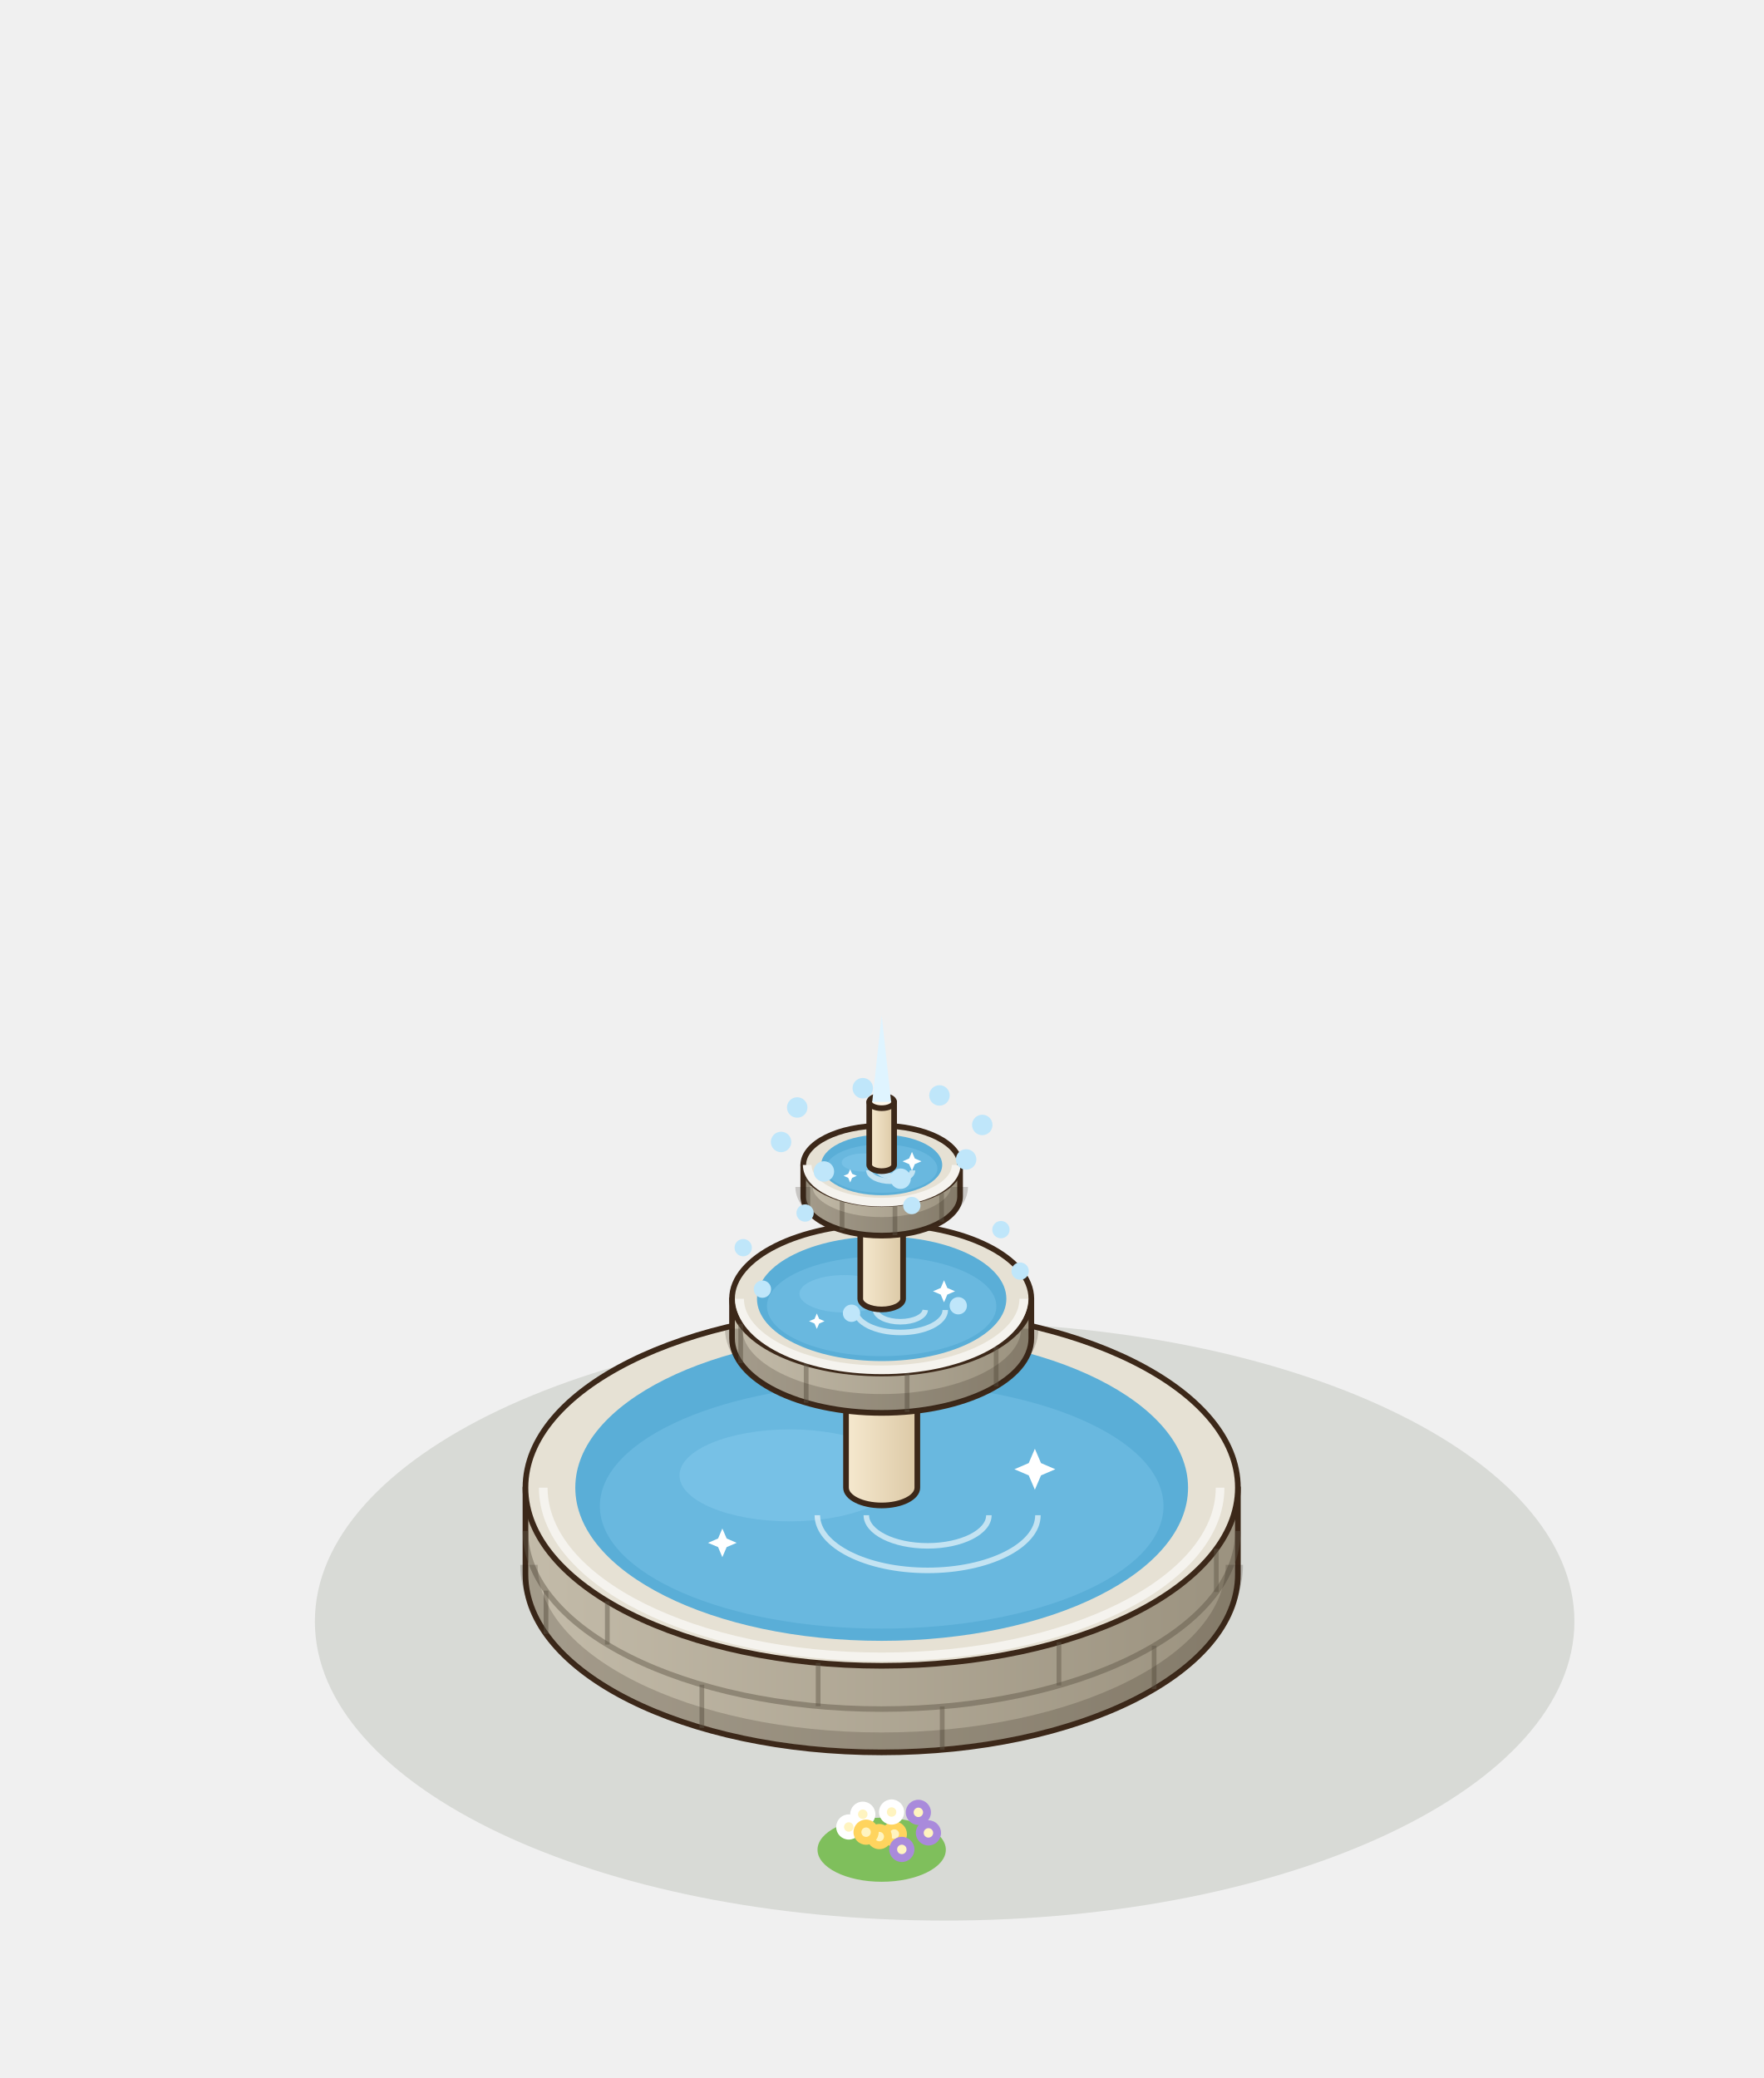
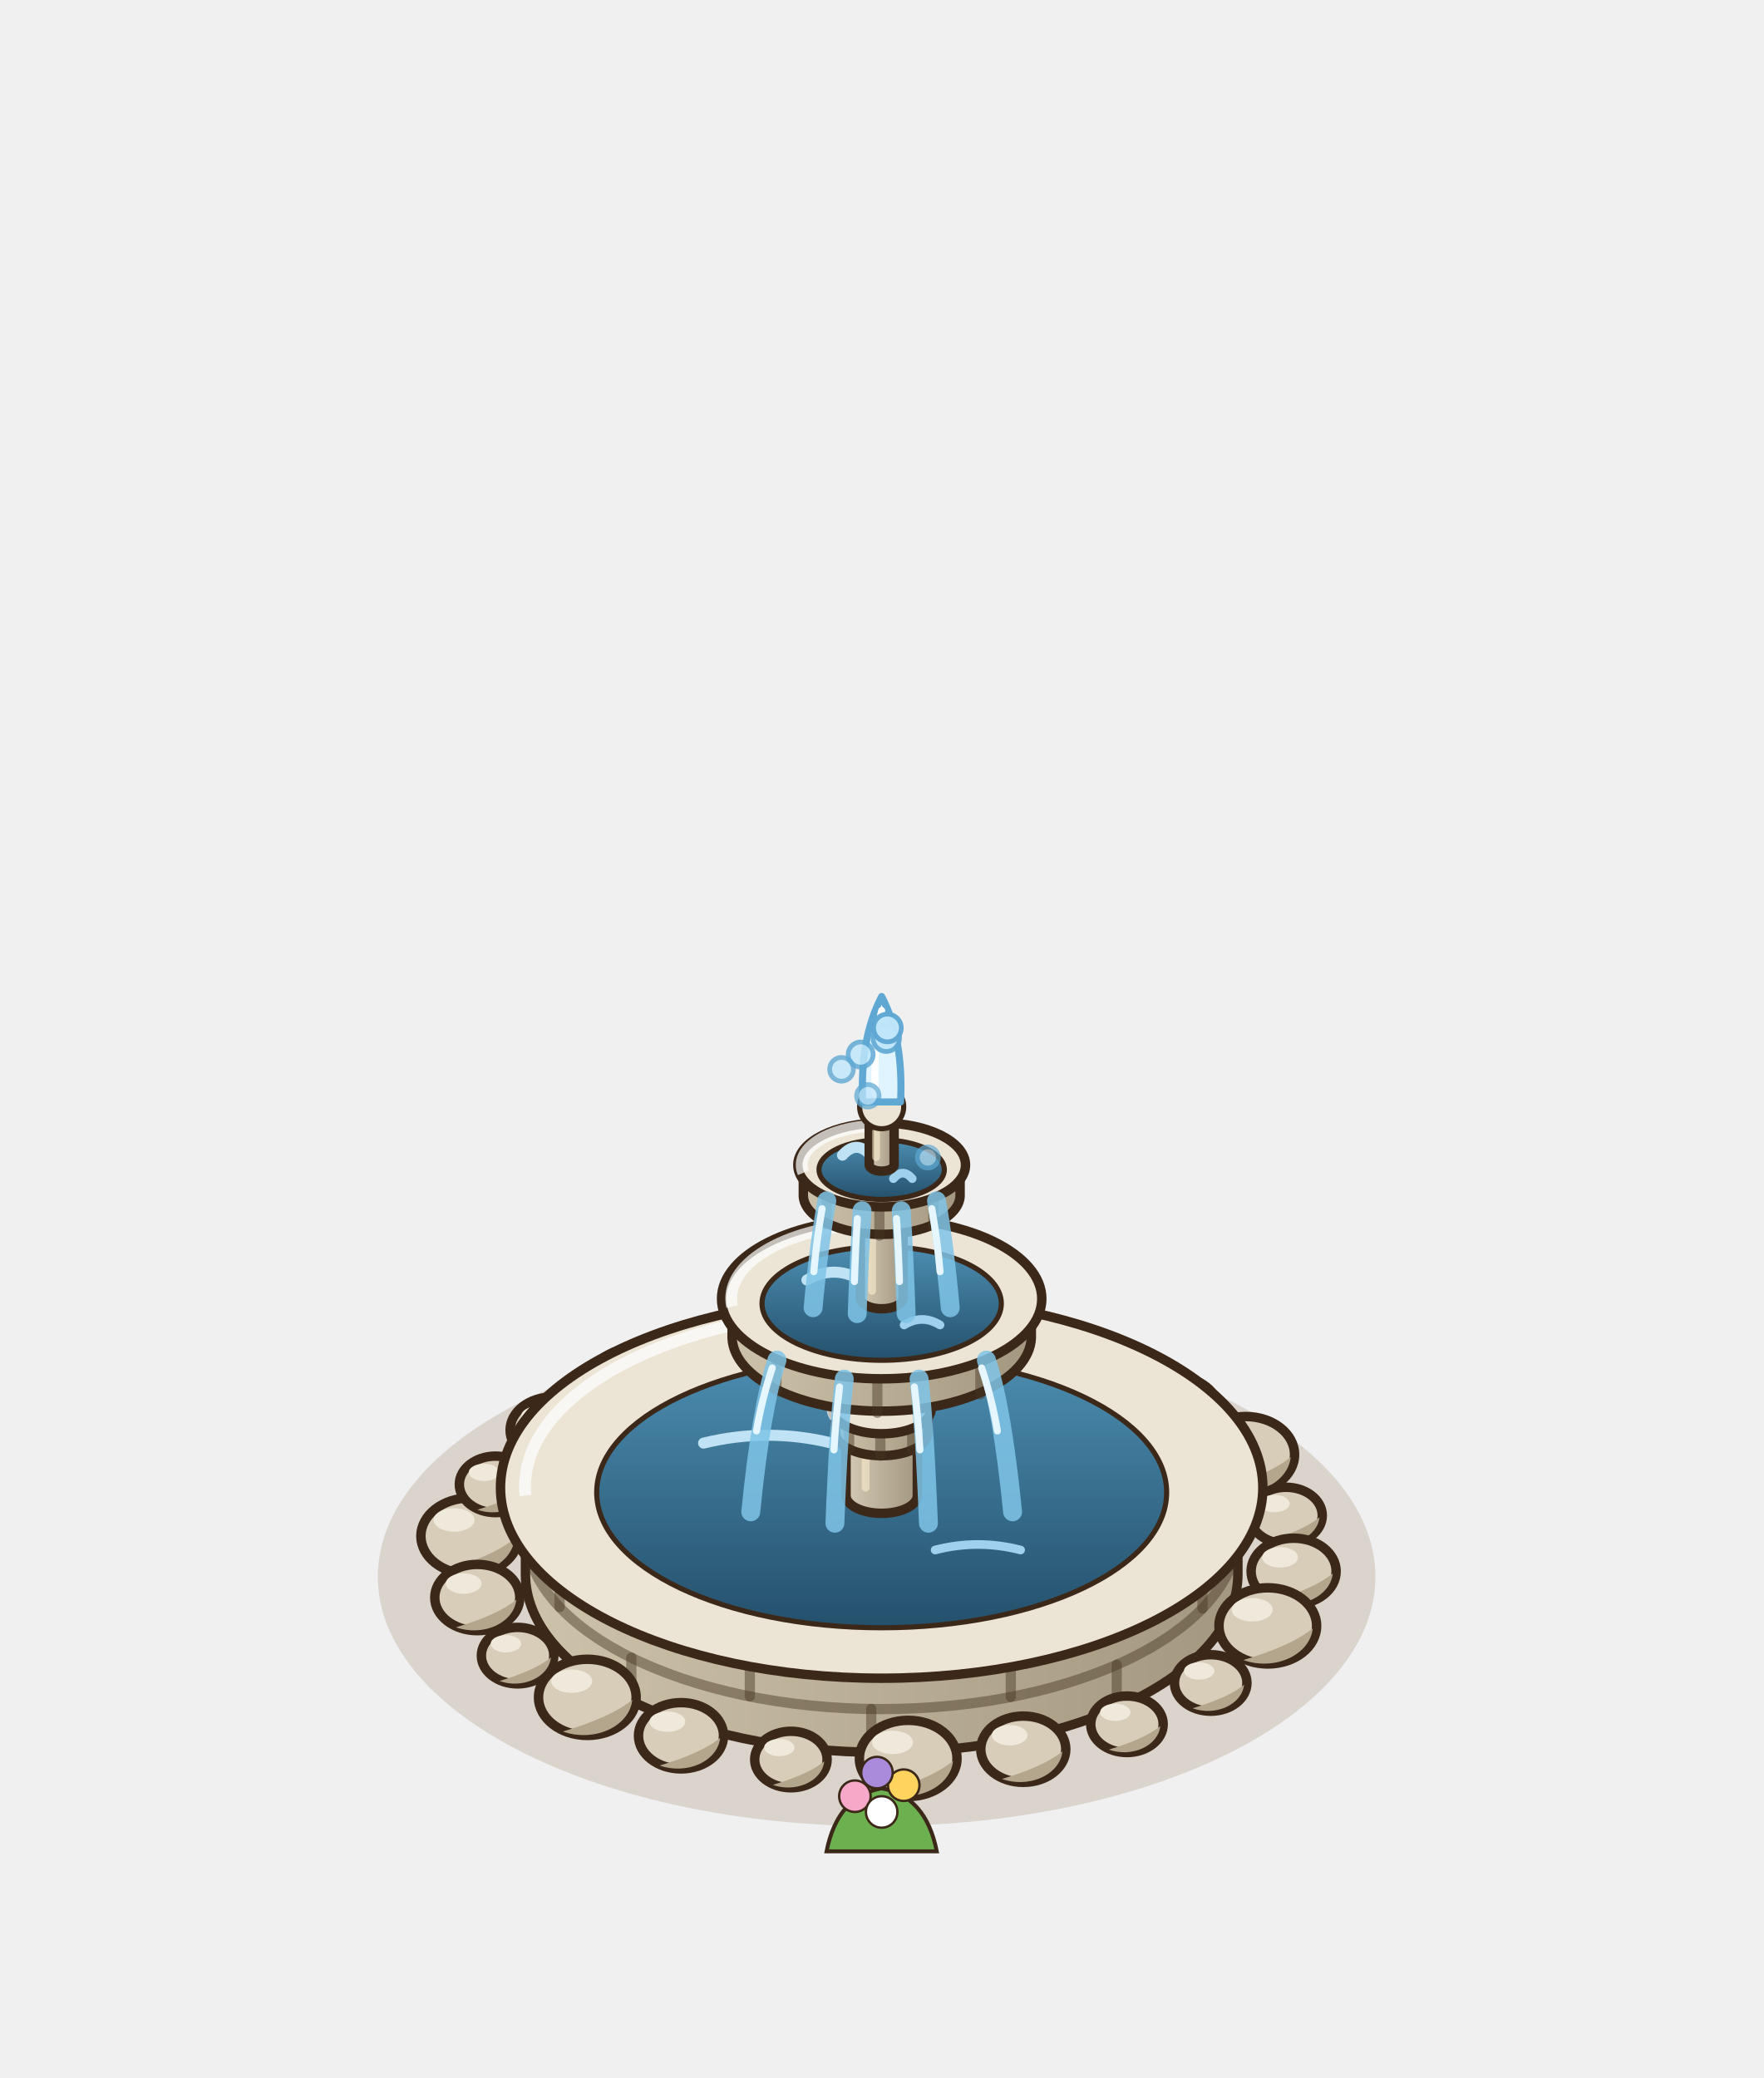
<svg xmlns="http://www.w3.org/2000/svg" width="280" height="330" viewBox="-140 -250 280 330">
  <g transform="scale(1.25)">
-     <ellipse cx="8" cy="6" rx="80" ry="38" fill="rgba(40,55,20,.12)" />
-     <ellipse cx="-1.6" cy="-36.2" rx="9.05" ry="4.53" fill="#7FBF5C" />
-     <circle cx="0.19" cy="-38.1" r="1.6" fill="#F7A8C8" />
-     <circle cx="0.19" cy="-38.1" r="0.6" fill="#FFF4C0" />
-     <circle cx="-6.24" cy="-39.1" r="1.6" fill="#FFD45E" />
-     <circle cx="-6.24" cy="-39.1" r="0.6" fill="#FFF4C0" />
-     <circle cx="3.58" cy="-41.17" r="1.6" fill="#FFFFFF" />
-     <circle cx="3.58" cy="-41.17" r="0.6" fill="#FFF4C0" />
-     <circle cx="-1.93" cy="-37.74" r="1.6" fill="#E2574C" />
-     <circle cx="-1.93" cy="-37.74" r="0.6" fill="#FFF4C0" />
-     <circle cx="-4.26" cy="-40.9" r="1.6" fill="#F7A8C8" />
-     <circle cx="-4.26" cy="-40.9" r="0.6" fill="#FFF4C0" />
-     <circle cx="5" cy="-38.27" r="1.6" fill="#FFD45E" />
-     <circle cx="5" cy="-38.27" r="0.6" fill="#FFF4C0" />
-     <circle cx="-3.8" cy="-38.37" r="1.6" fill="#FFFFFF" />
-     <circle cx="-3.8" cy="-38.37" r="0.6" fill="#FFF4C0" />
-     <circle cx="-0.2" cy="-41.21" r="1.6" fill="#E2574C" />
-     <circle cx="-0.2" cy="-41.21" r="0.6" fill="#FFF4C0" />
-     <circle cx="1.25" cy="-35.94" r="1.6" fill="#F7A8C8" />
-     <circle cx="1.25" cy="-35.94" r="0.6" fill="#FFF4C0" />
-     <ellipse cx="0" cy="35" rx="8.15" ry="4.07" fill="#7FBF5C" />
-     <circle cx="1.61" cy="33.01" r="1.6" fill="#FFD45E" />
-     <circle cx="1.61" cy="33.01" r="0.6" fill="#FFF4C0" />
-     <circle cx="-4.18" cy="32.11" r="1.6" fill="#FFFFFF" />
-     <circle cx="-4.18" cy="32.11" r="0.6" fill="#FFF4C0" />
-     <circle cx="4.66" cy="30.25" r="1.6" fill="#A98ADB" />
-     <circle cx="4.66" cy="30.25" r="0.6" fill="#FFF4C0" />
-     <circle cx="-0.3" cy="33.33" r="1.6" fill="#FFD45E" />
-     <circle cx="-0.3" cy="33.33" r="0.6" fill="#FFF4C0" />
-     <circle cx="-2.4" cy="30.49" r="1.6" fill="#FFFFFF" />
-     <circle cx="-2.4" cy="30.49" r="0.6" fill="#FFF4C0" />
-     <circle cx="5.94" cy="32.86" r="1.6" fill="#A98ADB" />
-     <circle cx="5.94" cy="32.86" r="0.6" fill="#FFF4C0" />
-     <circle cx="-1.98" cy="32.77" r="1.6" fill="#FFD45E" />
-     <circle cx="-1.98" cy="32.77" r="0.6" fill="#FFF4C0" />
-     <circle cx="1.26" cy="30.21" r="1.6" fill="#FFFFFF" />
-     <circle cx="1.26" cy="30.21" r="0.6" fill="#FFF4C0" />
-     <circle cx="2.56" cy="34.96" r="1.6" fill="#A98ADB" />
-     <circle cx="2.56" cy="34.96" r="0.6" fill="#FFF4C0" />
-     <defs>
-       <linearGradient id="bs-100" x1="0" x2="1">
-         <stop offset="0" stop-color="#C3BBA9" />
-         <stop offset="1" stop-color="#9B927F" />
-       </linearGradient>
-     </defs>
-     <path d="M-45.25,-11 L-45.25,0 A45.25,22.63 0 0 0 45.25,0 L45.25,-11 Z" fill="url(#bs-100)" stroke="#3C2819" stroke-width="0.72" stroke-linejoin="round" />
-     <ellipse cx="0" cy="-11" rx="45.25" ry="22.63" fill="#E6E1D4" stroke="#3C2819" stroke-width="0.72" stroke-linejoin="round" />
-     <line x1="34.61" y1="14.58" x2="34.61" y2="9.08" stroke="rgba(95,85,70,.45)" stroke-width="0.6" />
-     <line x1="7.69" y1="22.3" x2="7.69" y2="16.8" stroke="rgba(95,85,70,.45)" stroke-width="0.6" />
-     <line x1="-22.84" y1="19.53" x2="-22.84" y2="14.03" stroke="rgba(95,85,70,.45)" stroke-width="0.6" />
-     <line x1="-42.64" y1="7.58" x2="-42.64" y2="2.08" stroke="rgba(95,85,70,.45)" stroke-width="0.6" />
-     <path d="M-45.25,-5.5 A45.25,22.63 0 0 0 45.25,-5.5" fill="none" stroke="rgba(95,85,70,.45)" stroke-width="0.7" />
-     <line x1="42.51" y1="2.26" x2="42.51" y2="-3.24" stroke="rgba(95,85,70,.45)" stroke-width="0.6" />
-     <line x1="22.52" y1="14.13" x2="22.52" y2="8.63" stroke="rgba(95,85,70,.45)" stroke-width="0.6" />
-     <line x1="-8.07" y1="16.77" x2="-8.07" y2="11.27" stroke="rgba(95,85,70,.45)" stroke-width="0.6" />
-     <line x1="-34.85" y1="8.93" x2="-34.85" y2="3.43" stroke="rgba(95,85,70,.45)" stroke-width="0.6" />
-     <path d="M-44.8,-1.2 A44.8,22.4 0 0 0 44.8,-1.2" fill="none" stroke="rgba(40,30,20,.2)" stroke-width="2.2" />
-     <path d="M-42.99,-11 A42.99,21.5 0 0 0 42.99,-11" fill="none" stroke="#f5f3ee" stroke-width="1.1" />
-     <ellipse cx="0" cy="-11" rx="38.92" ry="19.46" fill="#5AAED7" />
-     <ellipse cx="0" cy="-8.66" rx="35.8" ry="15.57" fill="#69b8df" />
-     <ellipse cx="-11.67" cy="-12.56" rx="14.01" ry="5.84" fill="#7CC4E8" opacity=".75" />
-     <path d="M-8.17,-7.5 A14.01,7.01 0 0 0 19.85,-7.5" fill="none" stroke="#FFFFFF" stroke-width="0.7" opacity=".6" />
-     <path d="M-1.95,-7.5 A7.78,3.89 0 0 0 13.62,-7.5" fill="none" stroke="#FFFFFF" stroke-width="0.7" opacity=".6" />
-     <path d="M19.46,-15.94 L20.24,-14.12 L22.06,-13.34 L20.24,-12.56 L19.46,-10.74 L18.68,-12.56 L16.86,-13.34 L18.68,-14.12 Z" fill="#FFFFFF" />
-     <path d="M-20.24,-5.81 L-19.69,-4.54 L-18.42,-3.99 L-19.69,-3.45 L-20.24,-2.17 L-20.78,-3.45 L-22.06,-3.99 L-20.78,-4.54 Z" fill="#FFFFFF" />
-     <defs>
-       <linearGradient id="bb-col" x1="0" x2="1">
-         <stop offset="0" stop-color="#F6E9CF" />
-         <stop offset="1" stop-color="#DCC9A6" />
-       </linearGradient>
-     </defs>
-     <path d="M-4.53,-34 L-4.53,-11 A4.53,2.26 0 0 0 4.53,-11 L4.53,-34 Z" fill="url(#bb-col)" stroke="#3C2819" stroke-width="0.72" stroke-linejoin="round" />
-     <ellipse cx="0" cy="-34" rx="4.53" ry="2.26" fill="#FFF8EA" stroke="#3C2819" stroke-width="0.72" stroke-linejoin="round" />
-     <defs>
-       <linearGradient id="bb-v1" x1="0" x2="1">
-         <stop offset="0" stop-color="#C3BBA9" />
-         <stop offset="1" stop-color="#9B927F" />
-       </linearGradient>
-     </defs>
-     <path d="M-19.01,-35 L-19.01,-30 A19.01,9.5 0 0 0 19.01,-30 L19.01,-35 Z" fill="url(#bb-v1)" stroke="#3C2819" stroke-width="0.72" stroke-linejoin="round" />
-     <ellipse cx="0" cy="-35" rx="19.01" ry="9.5" fill="#E6E1D4" stroke="#3C2819" stroke-width="0.72" stroke-linejoin="round" />
-     <line x1="14.54" y1="-23.88" x2="14.54" y2="-28.88" stroke="rgba(95,85,70,.45)" stroke-width="0.6" />
-     <line x1="3.23" y1="-20.63" x2="3.23" y2="-25.63" stroke="rgba(95,85,70,.45)" stroke-width="0.6" />
-     <line x1="-9.59" y1="-21.8" x2="-9.59" y2="-26.8" stroke="rgba(95,85,70,.45)" stroke-width="0.6" />
-     <line x1="-17.91" y1="-26.82" x2="-17.91" y2="-31.82" stroke="rgba(95,85,70,.45)" stroke-width="0.6" />
-     <path d="M-18.81,-31.2 A18.81,9.41 0 0 0 18.81,-31.2" fill="none" stroke="rgba(40,30,20,.2)" stroke-width="2.2" />
-     <path d="M-18.05,-35 A18.05,9.03 0 0 0 18.05,-35" fill="none" stroke="#f5f3ee" stroke-width="1.1" />
-     <ellipse cx="0" cy="-35" rx="15.84" ry="7.92" fill="#5AAED7" />
-     <ellipse cx="0" cy="-34.05" rx="14.57" ry="6.34" fill="#69b8df" />
-     <ellipse cx="-4.75" cy="-35.63" rx="5.7" ry="2.38" fill="#7CC4E8" opacity=".75" />
-     <path d="M-3.33,-33.57 A5.7,2.85 0 0 0 8.08,-33.57" fill="none" stroke="#FFFFFF" stroke-width="0.7" opacity=".6" />
-     <path d="M-0.79,-33.57 A3.17,1.58 0 0 0 5.54,-33.57" fill="none" stroke="#FFFFFF" stroke-width="0.7" opacity=".6" />
-     <path d="M7.92,-37.35 L8.34,-36.37 L9.32,-35.95 L8.34,-35.53 L7.92,-34.55 L7.5,-35.53 L6.52,-35.95 L7.5,-36.37 Z" fill="#FFFFFF" />
-     <path d="M-8.24,-33.13 L-7.94,-32.44 L-7.26,-32.15 L-7.94,-31.85 L-8.24,-31.17 L-8.53,-31.85 L-9.22,-32.15 L-8.53,-32.44 Z" fill="#FFFFFF" />
-     <defs>
-       <linearGradient id="bb-col2" x1="0" x2="1">
-         <stop offset="0" stop-color="#F6E9CF" />
-         <stop offset="1" stop-color="#DCC9A6" />
-       </linearGradient>
-     </defs>
-     <path d="M-2.72,-50 L-2.72,-35 A2.72,1.36 0 0 0 2.72,-35 L2.72,-50 Z" fill="url(#bb-col2)" stroke="#3C2819" stroke-width="0.72" stroke-linejoin="round" />
-     <ellipse cx="0" cy="-50" rx="2.72" ry="1.36" fill="#FFF8EA" stroke="#3C2819" stroke-width="0.72" stroke-linejoin="round" />
-     <defs>
-       <linearGradient id="bb-v2" x1="0" x2="1">
-         <stop offset="0" stop-color="#C3BBA9" />
-         <stop offset="1" stop-color="#9B927F" />
-       </linearGradient>
-     </defs>
-     <path d="M-9.96,-52 L-9.96,-48 A9.96,4.98 0 0 0 9.96,-48 L9.96,-52 Z" fill="url(#bb-v2)" stroke="#3C2819" stroke-width="0.72" stroke-linejoin="round" />
-     <ellipse cx="0" cy="-52" rx="9.96" ry="4.98" fill="#E6E1D4" stroke="#3C2819" stroke-width="0.72" stroke-linejoin="round" />
-     <line x1="7.61" y1="-44.79" x2="7.61" y2="-48.79" stroke="rgba(95,85,70,.45)" stroke-width="0.6" />
-     <line x1="1.69" y1="-43.09" x2="1.69" y2="-47.09" stroke="rgba(95,85,70,.45)" stroke-width="0.6" />
-     <line x1="-5.03" y1="-43.7" x2="-5.03" y2="-47.7" stroke="rgba(95,85,70,.45)" stroke-width="0.6" />
-     <line x1="-9.38" y1="-46.33" x2="-9.38" y2="-50.33" stroke="rgba(95,85,70,.45)" stroke-width="0.6" />
-     <path d="M-9.86,-49.2 A9.86,4.93 0 0 0 9.86,-49.2" fill="none" stroke="rgba(40,30,20,.2)" stroke-width="2.2" />
-     <path d="M-9.46,-52 A9.46,4.73 0 0 0 9.46,-52" fill="none" stroke="#f5f3ee" stroke-width="1.1" />
-     <ellipse cx="0" cy="-52" rx="7.69" ry="3.85" fill="#5AAED7" />
-     <ellipse cx="0" cy="-51.54" rx="7.08" ry="3.08" fill="#69b8df" />
-     <ellipse cx="-2.31" cy="-52.31" rx="2.77" ry="1.15" fill="#7CC4E8" opacity=".75" />
-     <path d="M-1.62,-51.31 A2.77,1.38 0 0 0 3.92,-51.31" fill="none" stroke="#FFFFFF" stroke-width="0.7" opacity=".6" />
-     <path d="M-0.38,-51.31 A1.54,0.77 0 0 0 2.69,-51.31" fill="none" stroke="#FFFFFF" stroke-width="0.7" opacity=".6" />
-     <path d="M3.85,-53.66 L4.21,-52.82 L5.05,-52.46 L4.21,-52.1 L3.85,-51.26 L3.49,-52.1 L2.65,-52.46 L3.49,-52.82 Z" fill="#FFFFFF" />
-     <path d="M-4,-51.46 L-3.75,-50.87 L-3.16,-50.62 L-3.75,-50.36 L-4,-49.78 L-4.25,-50.36 L-4.84,-50.62 L-4.25,-50.87 Z" fill="#FFFFFF" />
-     <defs>
-       <linearGradient id="bb-tip" x1="0" x2="1">
-         <stop offset="0" stop-color="#F6E9CF" />
-         <stop offset="1" stop-color="#DCC9A6" />
-       </linearGradient>
-     </defs>
-     <path d="M-1.58,-60 L-1.58,-52 A1.58,0.79 0 0 0 1.58,-52 L1.58,-60 Z" fill="url(#bb-tip)" stroke="#3C2819" stroke-width="0.72" stroke-linejoin="round" />
-     <ellipse cx="0" cy="-60" rx="1.58" ry="0.79" fill="#FFF8EA" stroke="#3C2819" stroke-width="0.72" stroke-linejoin="round" />
-     <path d="M-1.2,-60 L0,-71 L1.2,-60 Z" fill="#DFF4FF" />
-     <circle cx="10.73" cy="-52.7" r="1.3" fill="#BFE6FA" />
-     <circle cx="9.73" cy="-34.11" r="1.1" fill="#BFE6FA" />
-     <circle cx="2.4" cy="-50.25" r="1.3" fill="#BFE6FA" />
-     <circle cx="-3.83" cy="-33.16" r="1.1" fill="#BFE6FA" />
-     <circle cx="-7.34" cy="-51.17" r="1.3" fill="#BFE6FA" />
-     <circle cx="-15.15" cy="-36.22" r="1.1" fill="#BFE6FA" />
-     <circle cx="-12.78" cy="-54.92" r="1.3" fill="#BFE6FA" />
-     <circle cx="-17.59" cy="-41.49" r="1.1" fill="#BFE6FA" />
-     <circle cx="-10.73" cy="-59.3" r="1.3" fill="#BFE6FA" />
-     <circle cx="-9.73" cy="-45.89" r="1.1" fill="#BFE6FA" />
-     <circle cx="-2.4" cy="-61.75" r="1.3" fill="#BFE6FA" />
-     <circle cx="3.83" cy="-46.84" r="1.1" fill="#BFE6FA" />
-     <circle cx="7.34" cy="-60.83" r="1.3" fill="#BFE6FA" />
-     <circle cx="15.15" cy="-43.78" r="1.1" fill="#BFE6FA" />
-     <circle cx="12.78" cy="-57.08" r="1.3" fill="#BFE6FA" />
-     <circle cx="17.59" cy="-38.51" r="1.1" fill="#BFE6FA" />
+     <ellipse cx="-0.64" cy="0.32" rx="63.36" ry="31.68" fill="rgba(120,85,45,.18)" />
+     <ellipse cx="-52.33" cy="-4.85" rx="6.2" ry="4.84" fill="#D7CDB8" stroke="#3C2819" stroke-width="1.2" />
+     <path d="M-46.63,-4.54 A6.2,4.84 0 0 1 -55.43,-0.51 Q-49.23,-2.37 -46.63,-4.54 Z" fill="#B3A68D" />
+     <ellipse cx="-54.32" cy="-6.9" rx="2.6" ry="1.49" fill="#EFE9DC" />
+     <ellipse cx="-49.05" cy="-11.42" rx="4.6" ry="3.59" fill="#D7CDB8" stroke="#3C2819" stroke-width="1.2" />
+     <path d="M-44.82,-11.19 A4.6,3.59 0 0 1 -51.35,-8.2 Q-46.75,-9.58 -44.82,-11.19 Z" fill="#B3A68D" />
+     <ellipse cx="-50.52" cy="-12.94" rx="1.93" ry="1.1" fill="#EFE9DC" />
+     <ellipse cx="-41.8" cy="-18.31" rx="5.4" ry="4.21" fill="#D7CDB8" stroke="#3C2819" stroke-width="1.2" />
+     <path d="M-36.83,-18.04 A5.4,4.21 0 0 1 -44.5,-14.53 Q-39.1,-16.15 -36.83,-18.04 Z" fill="#B3A68D" />
+     <ellipse cx="-43.53" cy="-20.09" rx="2.27" ry="1.3" fill="#EFE9DC" />
+     <ellipse cx="-31.16" cy="-23.92" rx="6.2" ry="4.84" fill="#D7CDB8" stroke="#3C2819" stroke-width="1.2" />
+     <path d="M-25.45,-23.61 A6.2,4.84 0 0 1 -34.26,-19.58 Q-28.06,-21.44 -25.45,-23.61 Z" fill="#B3A68D" />
+     <ellipse cx="-33.14" cy="-25.96" rx="2.6" ry="1.49" fill="#EFE9DC" />
+     <ellipse cx="-17.99" cy="-26.73" rx="4.6" ry="3.59" fill="#D7CDB8" stroke="#3C2819" stroke-width="1.2" />
+     <path d="M-13.76,-26.5 A4.6,3.59 0 0 1 -20.29,-23.51 Q-15.69,-24.89 -13.76,-26.5 Z" fill="#B3A68D" />
+     <ellipse cx="-19.46" cy="-28.25" rx="1.93" ry="1.1" fill="#EFE9DC" />
+     <ellipse cx="-3.37" cy="-28.62" rx="5.4" ry="4.21" fill="#D7CDB8" stroke="#3C2819" stroke-width="1.2" />
+     <path d="M1.6,-28.35 A5.4,4.21 0 0 1 -6.07,-24.84 Q-0.67,-26.46 1.6,-28.35 Z" fill="#B3A68D" />
+     <ellipse cx="-5.1" cy="-30.41" rx="2.27" ry="1.3" fill="#EFE9DC" />
+     <ellipse cx="11.53" cy="-28.4" rx="6.2" ry="4.84" fill="#D7CDB8" stroke="#3C2819" stroke-width="1.2" />
+     <path d="M17.23,-28.09 A6.2,4.84 0 0 1 8.43,-24.06 Q14.63,-25.92 17.23,-28.09 Z" fill="#B3A68D" />
+     <ellipse cx="9.54" cy="-30.44" rx="2.6" ry="1.49" fill="#EFE9DC" />
+     <ellipse cx="25.49" cy="-25.02" rx="4.6" ry="3.59" fill="#D7CDB8" stroke="#3C2819" stroke-width="1.2" />
+     <path d="M29.72,-24.79 A4.6,3.59 0 0 1 23.19,-21.8 Q27.79,-23.18 29.72,-24.79 Z" fill="#B3A68D" />
+     <ellipse cx="24.02" cy="-26.53" rx="1.93" ry="1.1" fill="#EFE9DC" />
+     <ellipse cx="37.39" cy="-20.86" rx="5.4" ry="4.21" fill="#D7CDB8" stroke="#3C2819" stroke-width="1.2" />
+     <path d="M42.35,-20.59 A5.4,4.21 0 0 1 34.69,-17.08 Q40.09,-18.7 42.35,-20.59 Z" fill="#B3A68D" />
+     <ellipse cx="35.66" cy="-22.64" rx="2.27" ry="1.3" fill="#EFE9DC" />
+     <ellipse cx="46.25" cy="-15.2" rx="6.2" ry="4.84" fill="#D7CDB8" stroke="#3C2819" stroke-width="1.2" />
+     <path d="M51.96,-14.89 A6.2,4.84 0 0 1 43.15,-10.86 Q49.35,-12.72 51.96,-14.89 Z" fill="#B3A68D" />
+     <ellipse cx="44.27" cy="-17.25" rx="2.6" ry="1.49" fill="#EFE9DC" />
+     <ellipse cx="51.37" cy="-7.46" rx="4.6" ry="3.59" fill="#D7CDB8" stroke="#3C2819" stroke-width="1.2" />
+     <path d="M55.61,-7.23 A4.6,3.59 0 0 1 49.07,-4.24 Q53.67,-5.62 55.61,-7.23 Z" fill="#B3A68D" />
+     <ellipse cx="49.9" cy="-8.98" rx="1.93" ry="1.1" fill="#EFE9DC" />
+     <path d="M-8.6,-36 q1.4,-7 7,-8 q5.6,1 7,8 Z" fill="#6DB04F" stroke="#3C2819" stroke-width="0.5" />
+     <circle cx="-5" cy="-43" r="2" fill="#F7A8C8" stroke="#3C2819" stroke-width="0.3" />
+     <circle cx="1.2" cy="-44.4" r="2" fill="#FFD45E" stroke="#3C2819" stroke-width="0.3" />
+     <circle cx="-1.6" cy="-41" r="2" fill="#FFFFFF" stroke="#3C2819" stroke-width="0.3" />
+     <circle cx="-2.2" cy="-46" r="2" fill="#A98ADB" stroke="#3C2819" stroke-width="0.3" />
+     <defs>
+       <linearGradient id="bb4-bassin" x1="0" y1="0" x2="1" y2="0">
+         <stop offset="0" stop-color="#CDC2AA" />
+         <stop offset="1" stop-color="#A39780" />
+       </linearGradient>
+     </defs>
+     <path d="M-45.25,-11 L-45.25,0 A45.25,22.63 0 0 0 45.25,0 L45.25,-11 Z" fill="url(#bb4-bassin)" stroke="#3C2819" stroke-width="1.2" stroke-linejoin="round" />
+     <path d="M-45.25,-5.5 A45.25,22.63 0 0 0 45.25,-5.5" fill="none" stroke="rgba(70,55,35,.45)" stroke-width="1.3" />
+     <line x1="29.86" y1="17" x2="29.86" y2="11.5" stroke="rgba(70,55,35,.45)" stroke-width="1.3" stroke-linecap="round" />
+     <line x1="-1.32" y1="22.62" x2="-1.32" y2="17.12" stroke="rgba(70,55,35,.45)" stroke-width="1.3" stroke-linecap="round" />
+     <line x1="-31.8" y1="16.1" x2="-31.8" y2="10.6" stroke="rgba(70,55,35,.45)" stroke-width="1.3" stroke-linecap="round" />
+     <line x1="40.75" y1="4.34" x2="40.75" y2="-1.16" stroke="rgba(70,55,35,.45)" stroke-width="1.3" stroke-linecap="round" />
+     <line x1="16.4" y1="15.59" x2="16.4" y2="10.09" stroke="rgba(70,55,35,.45)" stroke-width="1.3" stroke-linecap="round" />
+     <line x1="-16.75" y1="15.52" x2="-16.75" y2="10.02" stroke="rgba(70,55,35,.45)" stroke-width="1.3" stroke-linecap="round" />
+     <line x1="-40.91" y1="4.17" x2="-40.91" y2="-1.33" stroke="rgba(70,55,35,.45)" stroke-width="1.3" stroke-linecap="round" />
+     <ellipse cx="0" cy="-11" rx="48.42" ry="24.21" fill="#ECE5D6" stroke="#3C2819" stroke-width="1.2" stroke-linejoin="round" />
+     <defs>
+       <linearGradient id="bb4-bassin-e" x1="0" y1="0" x2="0" y2="1">
+         <stop offset="0" stop-color="#4C8DB0" />
+         <stop offset="1" stop-color="#24506C" />
+       </linearGradient>
+     </defs>
+     <ellipse cx="0" cy="-10.4" rx="36.2" ry="17.2" fill="url(#bb4-bassin-e)" stroke="#3C2819" stroke-width="0.65" />
+     <path d="M-22.62,-16.66 q8.15,-2 16.29,0" stroke="#BFE3F5" stroke-width="1.4" fill="none" stroke-linecap="round" />
+     <path d="M6.79,-3.08 q5.43,-1.4 10.86,0" stroke="#9FD0EC" stroke-width="1.1" fill="none" stroke-linecap="round" />
+     <path d="M-45.25,-10 A45.25,22.63 0 0 1 -4.53,-33.63" fill="none" stroke="rgba(255,255,255,.7)" stroke-width="1.5" />
+     <defs>
+       <linearGradient id="bb4-col" x1="0" y1="0" x2="1" y2="0">
+         <stop offset="0" stop-color="#d3c9b4" />
+         <stop offset="1" stop-color="#A39780" />
+       </linearGradient>
+     </defs>
+     <path d="M-4.53,-31 L-4.53,-10 A4.53,2.26 0 0 0 4.53,-10 L4.53,-31 Z" fill="url(#bb4-col)" stroke="#3C2819" stroke-width="1.2" stroke-linejoin="round" />
+     <ellipse cx="0" cy="-31" rx="4.53" ry="2.26" fill="#ECE5D6" stroke="#3C2819" stroke-width="1.2" />
+     <line x1="-2.04" y1="-27.74" x2="-2.04" y2="-11" stroke="rgba(255,240,210,.55)" stroke-width="1" stroke-linecap="round" />
+     <defs>
+       <linearGradient id="bb4-bague" x1="0" y1="0" x2="1" y2="0">
+         <stop offset="0" stop-color="#CDC2AA" />
+         <stop offset="1" stop-color="#A39780" />
+       </linearGradient>
+     </defs>
+     <path d="M-5.88,-21 L-5.88,-18 A5.88,2.94 0 0 0 5.88,-18 L5.88,-21 Z" fill="url(#bb4-bague)" stroke="#3C2819" stroke-width="1.2" stroke-linejoin="round" />
+     <line x1="3.88" y1="-15.79" x2="3.88" y2="-18.79" stroke="rgba(70,55,35,.45)" stroke-width="1.3" stroke-linecap="round" />
+     <line x1="-0.17" y1="-15.06" x2="-0.17" y2="-18.06" stroke="rgba(70,55,35,.45)" stroke-width="1.3" stroke-linecap="round" />
+     <line x1="-4.13" y1="-15.91" x2="-4.13" y2="-18.91" stroke="rgba(70,55,35,.45)" stroke-width="1.3" stroke-linecap="round" />
+     <ellipse cx="0" cy="-21" rx="6.29" ry="3.15" fill="#ECE5D6" stroke="#3C2819" stroke-width="1.2" stroke-linejoin="round" />
+     <path d="M-5.88,-20 A5.88,2.94 0 0 1 -0.59,-23.94" fill="none" stroke="rgba(255,255,255,.7)" stroke-width="1.5" />
+     <defs>
+       <linearGradient id="bb4-v1" x1="0" y1="0" x2="1" y2="0">
+         <stop offset="0" stop-color="#CDC2AA" />
+         <stop offset="1" stop-color="#A39780" />
+       </linearGradient>
+     </defs>
+     <path d="M-19,-35 L-19,-30 A19.01,9.5 0 0 0 19.01,-30 L19.01,-35 Z" fill="url(#bb4-v1)" stroke="#3C2819" stroke-width="1.2" stroke-linejoin="round" />
+     <line x1="12.54" y1="-22.86" x2="12.54" y2="-27.86" stroke="rgba(70,55,35,.45)" stroke-width="1.3" stroke-linecap="round" />
+     <line x1="-0.55" y1="-20.5" x2="-0.55" y2="-25.5" stroke="rgba(70,55,35,.45)" stroke-width="1.3" stroke-linecap="round" />
+     <line x1="-13.36" y1="-23.24" x2="-13.36" y2="-28.24" stroke="rgba(70,55,35,.45)" stroke-width="1.3" stroke-linecap="round" />
+     <ellipse cx="0" cy="-35" rx="20.34" ry="10.17" fill="#ECE5D6" stroke="#3C2819" stroke-width="1.2" stroke-linejoin="round" />
+     <defs>
+       <linearGradient id="bb4-v1-e" x1="0" y1="0" x2="0" y2="1">
+         <stop offset="0" stop-color="#4C8DB0" />
+         <stop offset="1" stop-color="#24506C" />
+       </linearGradient>
+     </defs>
+     <ellipse cx="0" cy="-34.4" rx="15.2" ry="7.22" fill="url(#bb4-v1-e)" stroke="#3C2819" stroke-width="0.65" />
+     <path d="M-9.5,-37.38 q3.42,-2 6.84,0" stroke="#BFE3F5" stroke-width="1.4" fill="none" stroke-linecap="round" />
+     <path d="M2.85,-31.67 q2.28,-1.4 4.56,0" stroke="#9FD0EC" stroke-width="1.1" fill="none" stroke-linecap="round" />
+     <path d="M-19,-34 A19.01,9.5 0 0 1 -1.9,-44.5" fill="none" stroke="rgba(255,255,255,.7)" stroke-width="1.5" />
+     <path d="M-13.3,-27.21 q-2,6 -3.33,19.28" stroke="#7FC4E8" stroke-width="2.4" fill="none" stroke-linecap="round" opacity=".85" />
+     <path d="M-13.9,-26.21 q-1.33,4 -2,8" stroke="#E6F6FF" stroke-width="0.9" fill="none" stroke-linecap="round" />
+     <path d="M-4.75,-24.8 q-0.71,6 -1.19,18.32" stroke="#7FC4E8" stroke-width="2.4" fill="none" stroke-linecap="round" opacity=".85" />
+     <path d="M-5.35,-23.8 q-0.48,4 -0.71,8" stroke="#E6F6FF" stroke-width="0.9" fill="none" stroke-linecap="round" />
+     <path d="M4.75,-24.8 q0.71,6 1.19,18.32" stroke="#7FC4E8" stroke-width="2.4" fill="none" stroke-linecap="round" opacity=".85" />
+     <path d="M4.15,-23.8 q0.48,4 0.71,8" stroke="#E6F6FF" stroke-width="0.9" fill="none" stroke-linecap="round" />
+     <path d="M13.3,-27.21 q2,6 3.33,19.28" stroke="#7FC4E8" stroke-width="2.4" fill="none" stroke-linecap="round" opacity=".85" />
+     <path d="M12.7,-26.21 q1.33,4 2,8" stroke="#E6F6FF" stroke-width="0.9" fill="none" stroke-linecap="round" />
+     <defs>
+       <linearGradient id="bb4-col2" x1="0" y1="0" x2="1" y2="0">
+         <stop offset="0" stop-color="#d3c9b4" />
+         <stop offset="1" stop-color="#A39780" />
+       </linearGradient>
+     </defs>
+     <path d="M-2.71,-49 L-2.71,-35 A2.72,1.36 0 0 0 2.72,-35 L2.72,-49 Z" fill="url(#bb4-col2)" stroke="#3C2819" stroke-width="1.2" stroke-linejoin="round" />
+     <ellipse cx="0" cy="-49" rx="2.72" ry="1.36" fill="#ECE5D6" stroke="#3C2819" stroke-width="1.2" />
+     <line x1="-1.22" y1="-46.64" x2="-1.22" y2="-36" stroke="rgba(255,240,210,.55)" stroke-width="1" stroke-linecap="round" />
+     <defs>
+       <linearGradient id="bb4-v2" x1="0" y1="0" x2="1" y2="0">
+         <stop offset="0" stop-color="#CDC2AA" />
+         <stop offset="1" stop-color="#A39780" />
+       </linearGradient>
+     </defs>
+     <path d="M-9.95,-52 L-9.95,-48 A9.96,4.98 0 0 0 9.96,-48 L9.96,-52 Z" fill="url(#bb4-v2)" stroke="#3C2819" stroke-width="1.2" stroke-linejoin="round" />
+     <line x1="6.57" y1="-44.26" x2="6.57" y2="-48.26" stroke="rgba(70,55,35,.45)" stroke-width="1.3" stroke-linecap="round" />
+     <line x1="-0.29" y1="-43.02" x2="-0.29" y2="-47.02" stroke="rgba(70,55,35,.45)" stroke-width="1.3" stroke-linecap="round" />
+     <line x1="-7" y1="-44.46" x2="-7" y2="-48.46" stroke="rgba(70,55,35,.45)" stroke-width="1.3" stroke-linecap="round" />
+     <ellipse cx="0" cy="-52" rx="10.65" ry="5.33" fill="#ECE5D6" stroke="#3C2819" stroke-width="1.2" stroke-linejoin="round" />
+     <defs>
+       <linearGradient id="bb4-v2-e" x1="0" y1="0" x2="0" y2="1">
+         <stop offset="0" stop-color="#4C8DB0" />
+         <stop offset="1" stop-color="#24506C" />
+       </linearGradient>
+     </defs>
+     <ellipse cx="0" cy="-51.4" rx="7.96" ry="3.78" fill="url(#bb4-v2-e)" stroke="#3C2819" stroke-width="0.65" />
+     <path d="M-4.98,-53.24 q1.79,-2 3.58,0" stroke="#BFE3F5" stroke-width="1.4" fill="none" stroke-linecap="round" />
+     <path d="M1.49,-50.26 q1.19,-1.4 2.39,0" stroke="#9FD0EC" stroke-width="1.1" fill="none" stroke-linecap="round" />
+     <path d="M-9.95,-51 A9.96,4.98 0 0 1 -1,-56.98" fill="none" stroke="rgba(255,255,255,.7)" stroke-width="1.5" />
+     <path d="M-6.97,-47.44 q-1.05,6 -1.74,13.58" stroke="#7FC4E8" stroke-width="2.4" fill="none" stroke-linecap="round" opacity=".85" />
+     <path d="M-7.57,-46.44 q-0.7,4 -1.05,8" stroke="#E6F6FF" stroke-width="0.9" fill="none" stroke-linecap="round" />
+     <path d="M-2.49,-46.18 q-0.37,6 -0.62,13.07" stroke="#7FC4E8" stroke-width="2.4" fill="none" stroke-linecap="round" opacity=".85" />
+     <path d="M-3.09,-45.18 q-0.25,4 -0.37,8" stroke="#E6F6FF" stroke-width="0.9" fill="none" stroke-linecap="round" />
+     <path d="M2.49,-46.18 q0.37,6 0.62,13.07" stroke="#7FC4E8" stroke-width="2.4" fill="none" stroke-linecap="round" opacity=".85" />
+     <path d="M1.89,-45.18 q0.25,4 0.37,8" stroke="#E6F6FF" stroke-width="0.9" fill="none" stroke-linecap="round" />
+     <path d="M6.97,-47.44 q1.05,6 1.74,13.58" stroke="#7FC4E8" stroke-width="2.4" fill="none" stroke-linecap="round" opacity=".85" />
+     <path d="M6.37,-46.44 q0.7,4 1.05,8" stroke="#E6F6FF" stroke-width="0.9" fill="none" stroke-linecap="round" />
+     <defs>
+       <linearGradient id="bb4-tip" x1="0" y1="0" x2="1" y2="0">
+         <stop offset="0" stop-color="#d3c9b4" />
+         <stop offset="1" stop-color="#A39780" />
+       </linearGradient>
+     </defs>
+     <path d="M-1.58,-58 L-1.58,-52 A1.58,0.79 0 0 0 1.58,-52 L1.58,-58 Z" fill="url(#bb4-tip)" stroke="#3C2819" stroke-width="1.2" stroke-linejoin="round" />
+     <ellipse cx="0" cy="-58" rx="1.58" ry="0.79" fill="#ECE5D6" stroke="#3C2819" stroke-width="1.2" />
+     <line x1="-0.71" y1="-56.21" x2="-0.71" y2="-53" stroke="rgba(255,240,210,.55)" stroke-width="1" stroke-linecap="round" />
+     <circle cx="0" cy="-59.4" r="2.8" fill="#ECE5D6" stroke="#3C2819" stroke-width="0.65" />
+     <ellipse cx="31.16" cy="19.06" rx="4.6" ry="3.59" fill="#D7CDB8" stroke="#3C2819" stroke-width="1.2" />
+     <path d="M35.39,19.29 A4.6,3.59 0 0 1 28.86,22.28 Q33.46,20.9 35.39,19.29 Z" fill="#B3A68D" />
+     <ellipse cx="29.68" cy="17.54" rx="1.93" ry="1.1" fill="#EFE9DC" />
+     <ellipse cx="17.99" cy="22.23" rx="5.4" ry="4.21" fill="#D7CDB8" stroke="#3C2819" stroke-width="1.2" />
+     <path d="M22.96,22.5 A5.4,4.21 0 0 1 15.29,26.01 Q20.69,24.39 22.96,22.5 Z" fill="#B3A68D" />
+     <ellipse cx="16.26" cy="20.45" rx="2.27" ry="1.3" fill="#EFE9DC" />
+     <ellipse cx="3.37" cy="23.4" rx="6.2" ry="4.84" fill="#D7CDB8" stroke="#3C2819" stroke-width="1.2" />
+     <path d="M9.07,23.71 A6.2,4.84 0 0 1 0.27,27.74 Q6.47,25.88 9.07,23.71 Z" fill="#B3A68D" />
+     <ellipse cx="1.38" cy="21.36" rx="2.6" ry="1.49" fill="#EFE9DC" />
+     <ellipse cx="-11.53" cy="23.54" rx="4.6" ry="3.59" fill="#D7CDB8" stroke="#3C2819" stroke-width="1.2" />
+     <path d="M-7.3,23.77 A4.6,3.59 0 0 1 -13.83,26.76 Q-9.23,25.38 -7.3,23.77 Z" fill="#B3A68D" />
+     <ellipse cx="-13" cy="22.02" rx="1.93" ry="1.1" fill="#EFE9DC" />
+     <ellipse cx="-25.49" cy="20.52" rx="5.4" ry="4.21" fill="#D7CDB8" stroke="#3C2819" stroke-width="1.2" />
+     <path d="M-20.52,20.79 A5.4,4.21 0 0 1 -28.19,24.3 Q-22.79,22.68 -20.52,20.79 Z" fill="#B3A68D" />
+     <ellipse cx="-27.22" cy="18.73" rx="2.27" ry="1.3" fill="#EFE9DC" />
+     <ellipse cx="-37.39" cy="15.64" rx="6.2" ry="4.84" fill="#D7CDB8" stroke="#3C2819" stroke-width="1.2" />
+     <path d="M-31.68,15.95 A6.2,4.84 0 0 1 -40.49,19.98 Q-34.29,18.12 -31.68,15.95 Z" fill="#B3A68D" />
+     <ellipse cx="-39.37" cy="13.59" rx="2.6" ry="1.49" fill="#EFE9DC" />
+     <ellipse cx="-46.25" cy="10.34" rx="4.6" ry="3.59" fill="#D7CDB8" stroke="#3C2819" stroke-width="1.2" />
+     <path d="M-42.02,10.57 A4.6,3.59 0 0 1 -48.55,13.56 Q-43.95,12.18 -42.02,10.57 Z" fill="#B3A68D" />
+     <ellipse cx="-47.73" cy="8.83" rx="1.93" ry="1.1" fill="#EFE9DC" />
+     <ellipse cx="-51.37" cy="2.96" rx="5.4" ry="4.21" fill="#D7CDB8" stroke="#3C2819" stroke-width="1.2" />
+     <path d="M-46.41,3.23 A5.4,4.21 0 0 1 -54.07,6.74 Q-48.67,5.12 -46.41,3.23 Z" fill="#B3A68D" />
+     <ellipse cx="-53.1" cy="1.18" rx="2.27" ry="1.3" fill="#EFE9DC" />
+     <ellipse cx="52.33" cy="-0.37" rx="5.4" ry="4.21" fill="#D7CDB8" stroke="#3C2819" stroke-width="1.2" />
+     <path d="M57.3,-0.1 A5.4,4.21 0 0 1 49.63,3.41 Q55.03,1.79 57.3,-0.1 Z" fill="#B3A68D" />
+     <ellipse cx="50.61" cy="-2.15" rx="2.27" ry="1.3" fill="#EFE9DC" />
+     <ellipse cx="49.05" cy="6.56" rx="6.2" ry="4.84" fill="#D7CDB8" stroke="#3C2819" stroke-width="1.2" />
+     <path d="M54.76,6.87 A6.2,4.84 0 0 1 45.95,10.9 Q52.15,9.04 54.76,6.87 Z" fill="#B3A68D" />
+     <ellipse cx="47.07" cy="4.51" rx="2.6" ry="1.49" fill="#EFE9DC" />
+     <ellipse cx="41.8" cy="13.81" rx="4.6" ry="3.59" fill="#D7CDB8" stroke="#3C2819" stroke-width="1.2" />
+     <path d="M46.03,14.04 A4.6,3.59 0 0 1 39.5,17.03 Q44.1,15.65 46.03,14.04 Z" fill="#B3A68D" />
+     <ellipse cx="40.33" cy="12.29" rx="1.93" ry="1.1" fill="#EFE9DC" />
+     <path d="M-7,35.2 q1.4,-7 7,-8 q5.6,1 7,8 Z" fill="#6DB04F" stroke="#3C2819" stroke-width="0.5" />
+     <circle cx="-3.4" cy="28.2" r="2" fill="#F7A8C8" stroke="#3C2819" stroke-width="0.3" />
+     <circle cx="2.8" cy="26.8" r="2" fill="#FFD45E" stroke="#3C2819" stroke-width="0.3" />
+     <circle cx="0" cy="30.2" r="2" fill="#FFFFFF" stroke="#3C2819" stroke-width="0.3" />
+     <circle cx="-0.6" cy="25.2" r="2" fill="#A98ADB" stroke="#3C2819" stroke-width="0.3" />
+     <path d="M-2.4,-60 Q-2.8,-68.04 0,-73.4 Q2.8,-68.04 2.4,-60 Z" fill="#DFF4FF" stroke="#5FA8D3" stroke-width="0.9" stroke-linejoin="round" />
+     <path d="M-0.8,-61 Q-1.1,-67.37 0,-71.6" stroke="#FFFFFF" stroke-width="0.9" fill="none" stroke-linecap="round" />
+     <circle cx="0.59" cy="-68.1" r="1.68" fill="#BFE6FA" stroke="#5FA8D3" stroke-width="0.6" opacity="0.91" />
+     <circle cx="-2.67" cy="-66.03" r="1.59" fill="#BFE6FA" stroke="#5FA8D3" stroke-width="0.6" opacity="0.85" />
+     <circle cx="-5.1" cy="-64.15" r="1.51" fill="#BFE6FA" stroke="#5FA8D3" stroke-width="0.6" opacity="0.8" />
+     <circle cx="-1.76" cy="-60.78" r="1.43" fill="#BFE6FA" stroke="#5FA8D3" stroke-width="0.6" opacity="0.74" />
+     <circle cx="5.87" cy="-52.95" r="1.34" fill="#BFE6FA" stroke="#5FA8D3" stroke-width="0.6" opacity="0.68" />
+     <circle cx="0.73" cy="-69.4" r="1.76" fill="#BFE6FA" stroke="#5FA8D3" stroke-width="0.6" opacity="0.97" />
  </g>
</svg>
